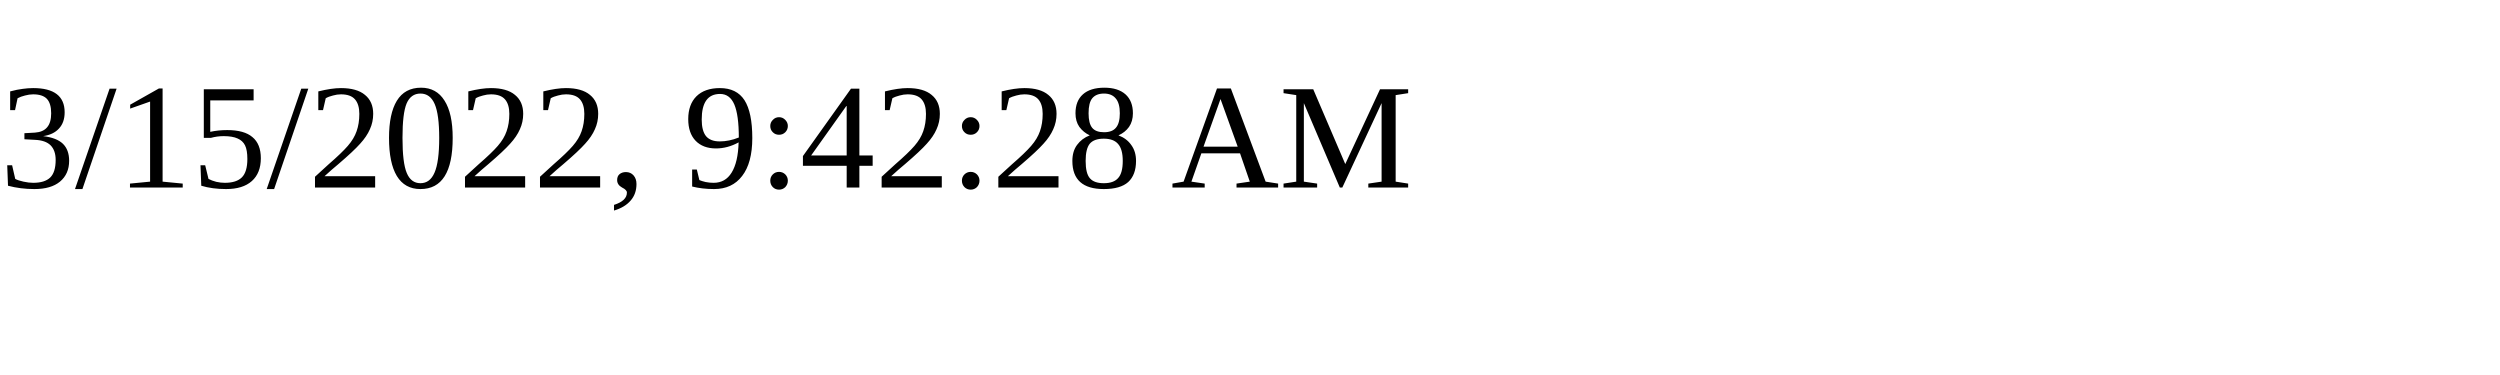
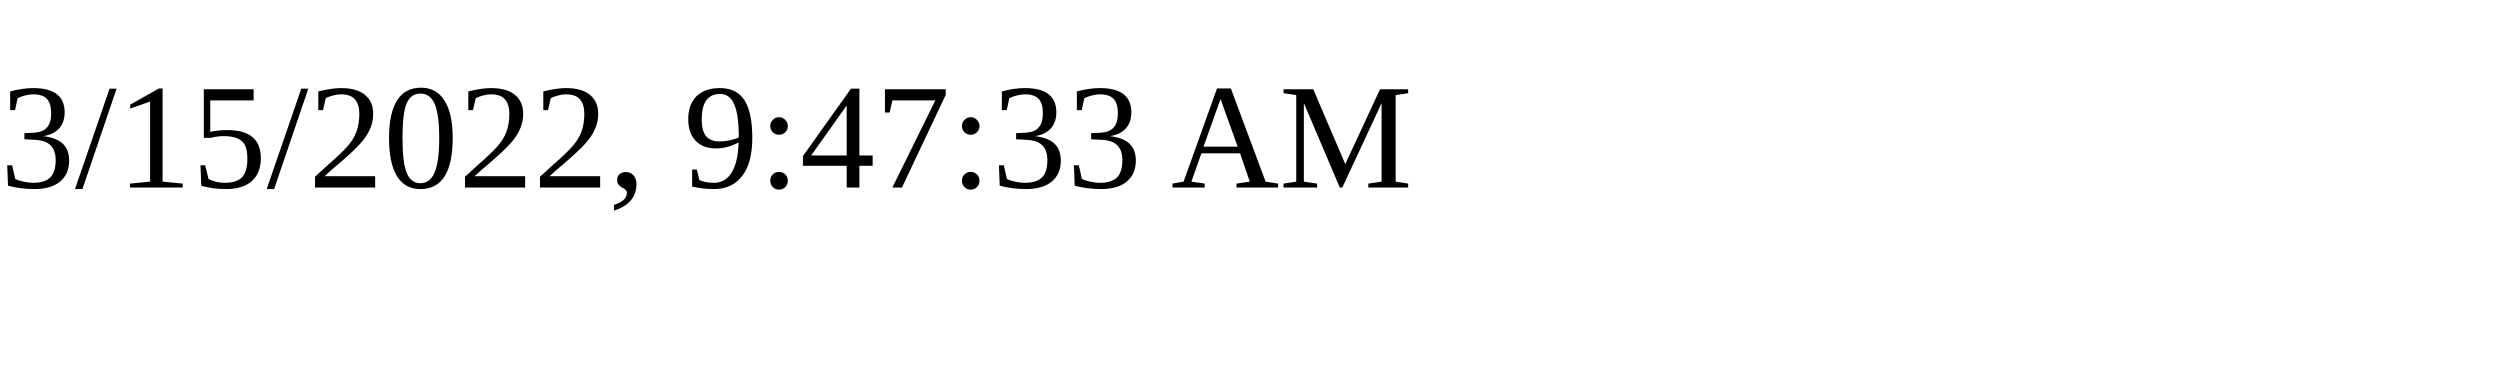
<svg xmlns="http://www.w3.org/2000/svg" height="30" width="200">
-   <text x="0" y="15">3/15/2022, 9:42:28 AM</text>
+   <text x="0" y="15">3/15/2022, 9:47:33 AM</text>
</svg>
